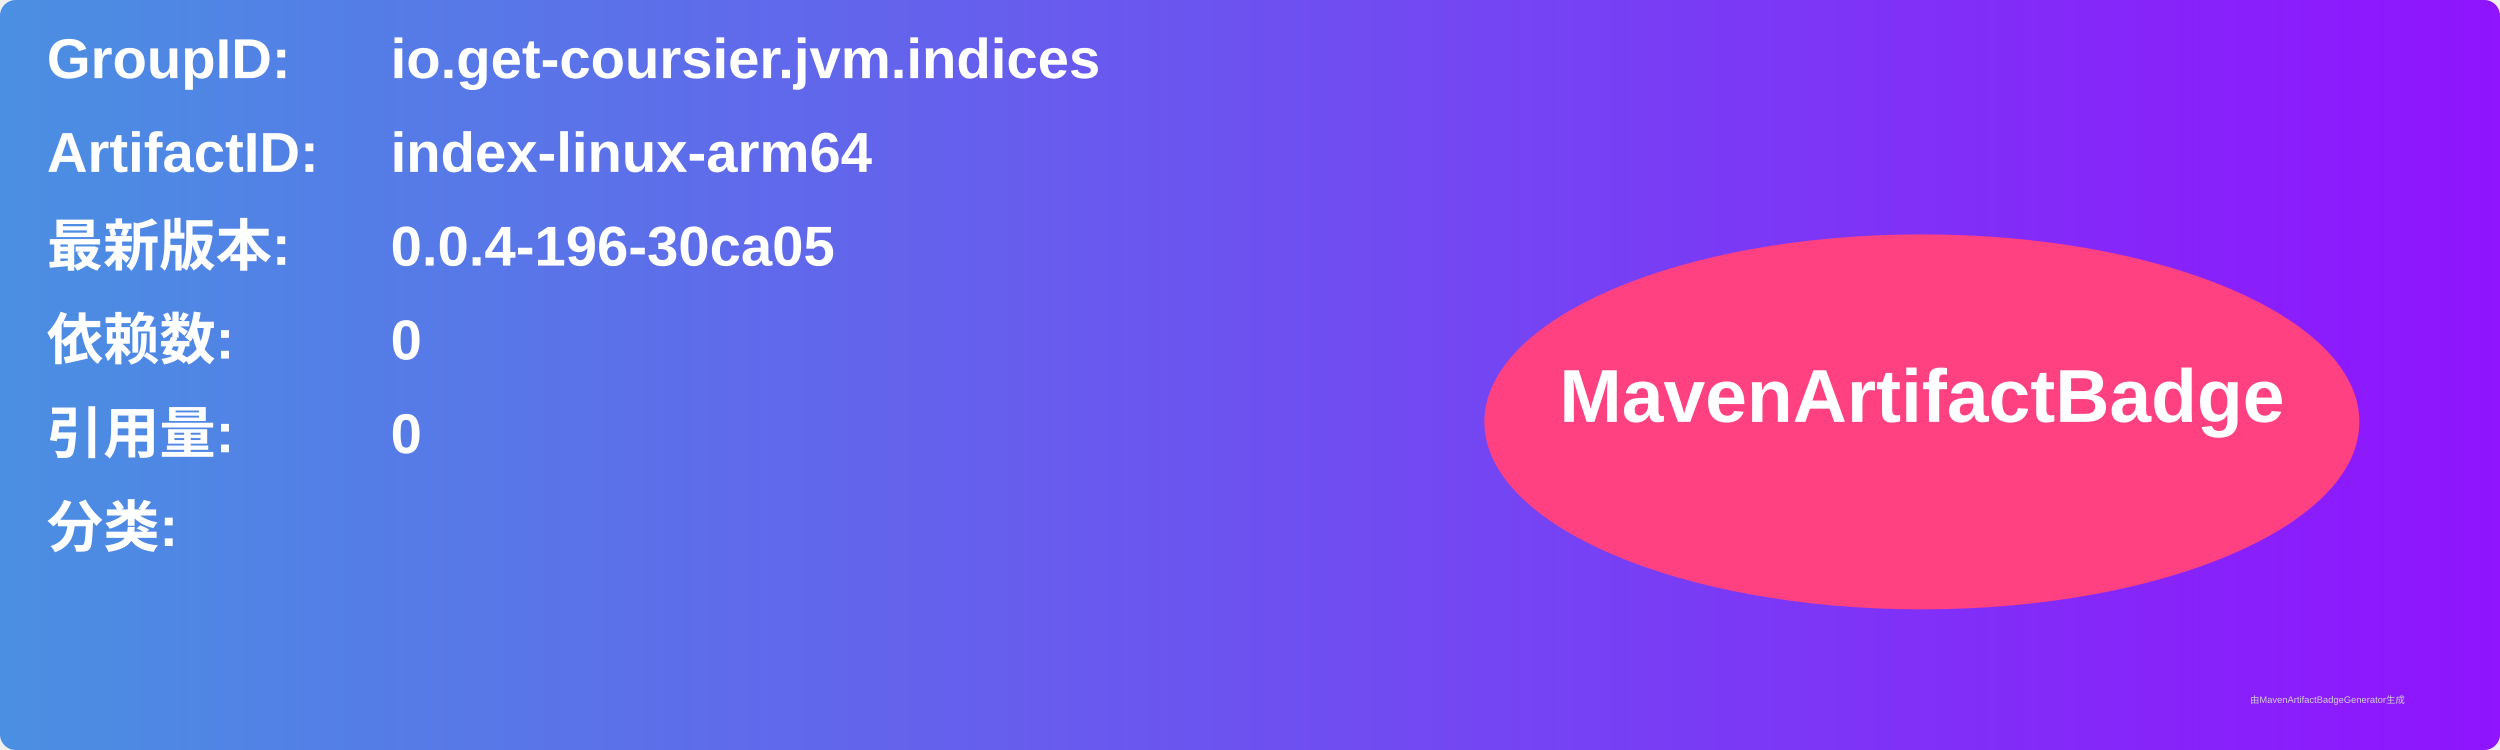
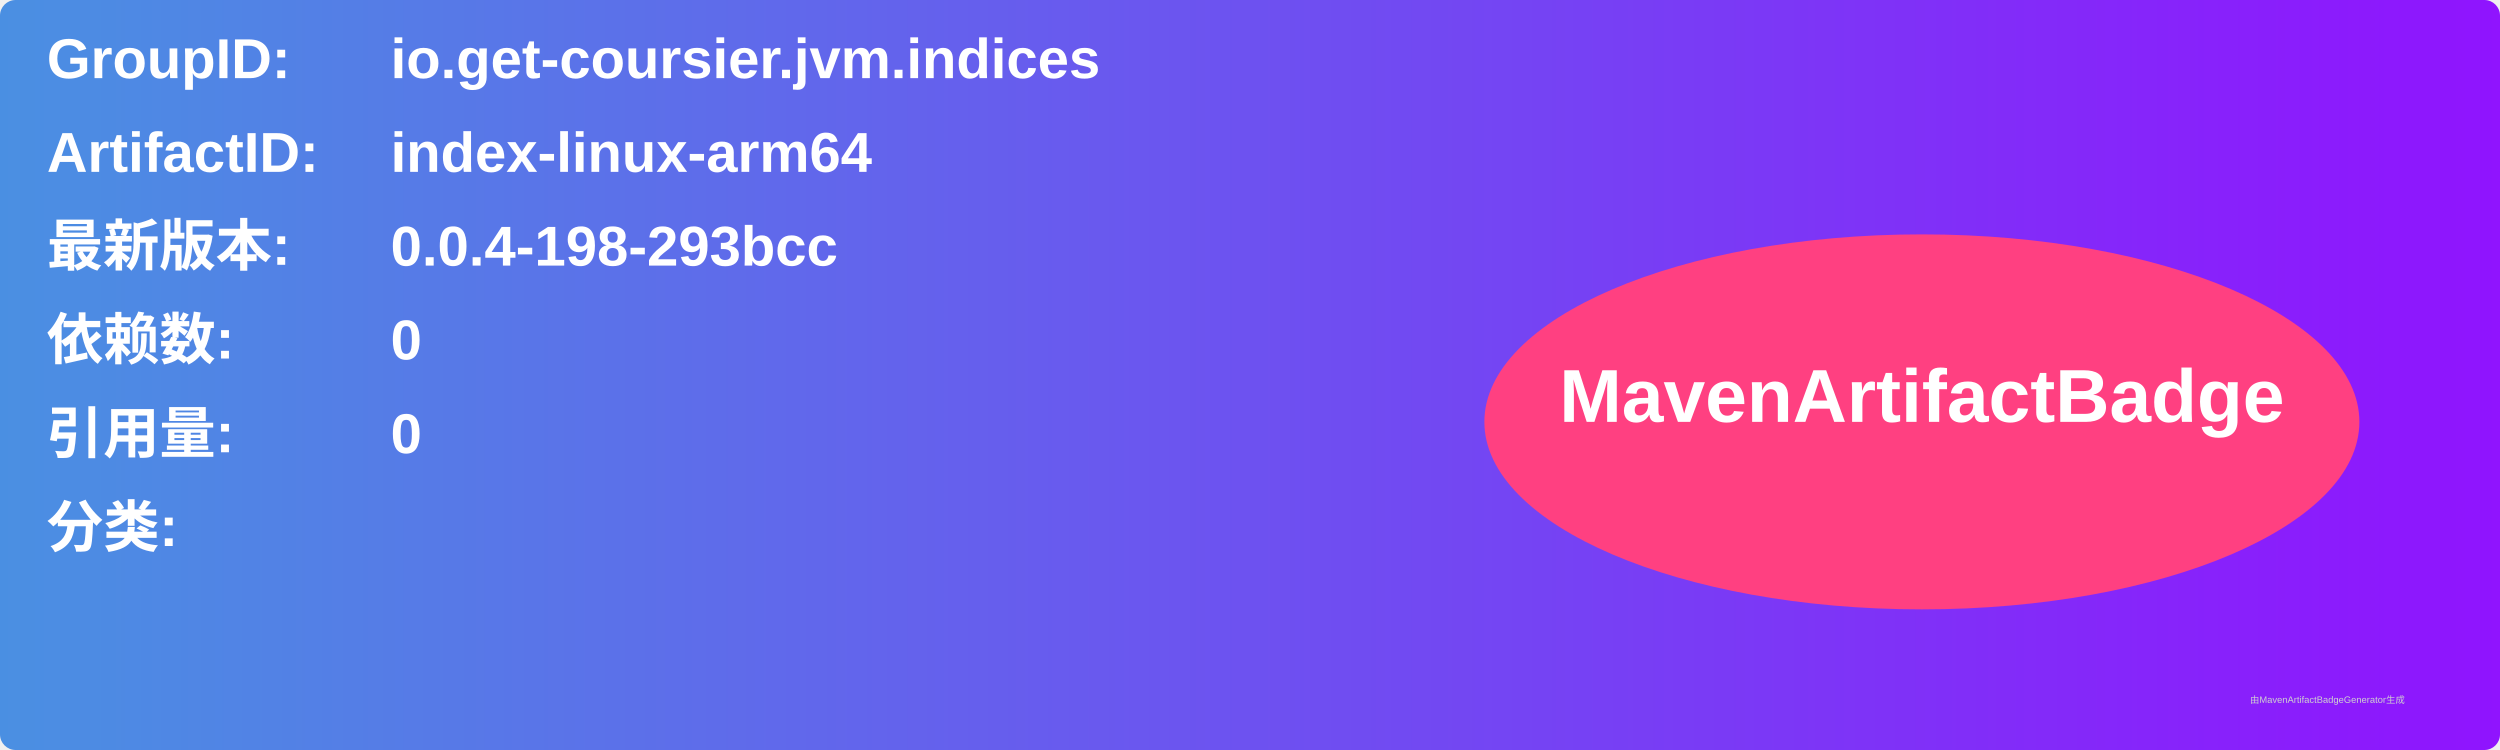
<svg xmlns="http://www.w3.org/2000/svg" width="800" height="240" viewBox="0 0 800 240">
  <linearGradient id="grad" x1="0%" y1="0%" x2="100%" y2="0%">
    <stop offset="0%" stop-color="#4a90e2" />
    <stop offset="100%" stop-color="#9013fe" />
  </linearGradient>
  <rect width="100%" height="100%" rx="5" ry="5" fill="url(#grad)" />
  <g transform="translate(15, 15)">
    <text x="0" y="10" font-family="Arial" font-size="18" fill="white" font-weight="bold" width="260">GroupID:</text>
    <text x="110" y="10" font-family="Arial" font-size="18" fill="white" font-weight="bold" width="460">io.get-coursier.jvm.indices</text>
    <text x="0" y="40" font-family="Arial" font-size="18" fill="white" font-weight="bold" width="260">ArtifactID:</text>
    <text x="110" y="40" font-family="Arial" font-size="18" fill="white" font-weight="bold" width="460">index-linux-arm64</text>
    <text x="0" y="70" font-family="Arial" font-size="18" fill="white" font-weight="bold">最新版本:</text>
    <text x="110" y="70" font-family="Arial" font-size="18" fill="white" font-weight="bold">
-       <tspan font-weight="bold">0.0.4-196-30ca05</tspan>
+       <tspan font-weight="bold">0.0.4-198-293bcc</tspan>
    </text>
    <text x="0" y="100" font-family="Arial" font-size="18" fill="white" font-weight="bold">依赖数: </text>
    <text x="110" y="100" font-family="Arial" font-size="18" fill="white">
      <tspan font-weight="bold">0</tspan>
    </text>
    <text x="0" y="130" font-family="Arial" font-size="18" fill="white" font-weight="bold">引用量: </text>
    <text x="110" y="130" font-family="Arial" font-size="18" fill="white">
      <tspan font-weight="bold">0</tspan>
    </text>
    <text x="0" y="160" font-family="Arial" font-size="18" fill="white" font-weight="bold">分类:</text>
    <text x="10" y="190" font-family="Arial" font-size="10" fill="white">
      <tspan font-weight="bold" />
    </text>
    <ellipse cx="600" cy="120" rx="140" ry="60" fill="#ff4081" />
    <text x="600" y="120" text-anchor="middle" font-family="Arial" font-size="24" fill="white" font-weight="bold">MavenArtifactBadge</text>
  </g>
  <text x="720" y="225" font-family="Arial" font-size="3" fill="#d0d0d0">由MavenArtifactBadgeGenerator生成</text>
</svg>
